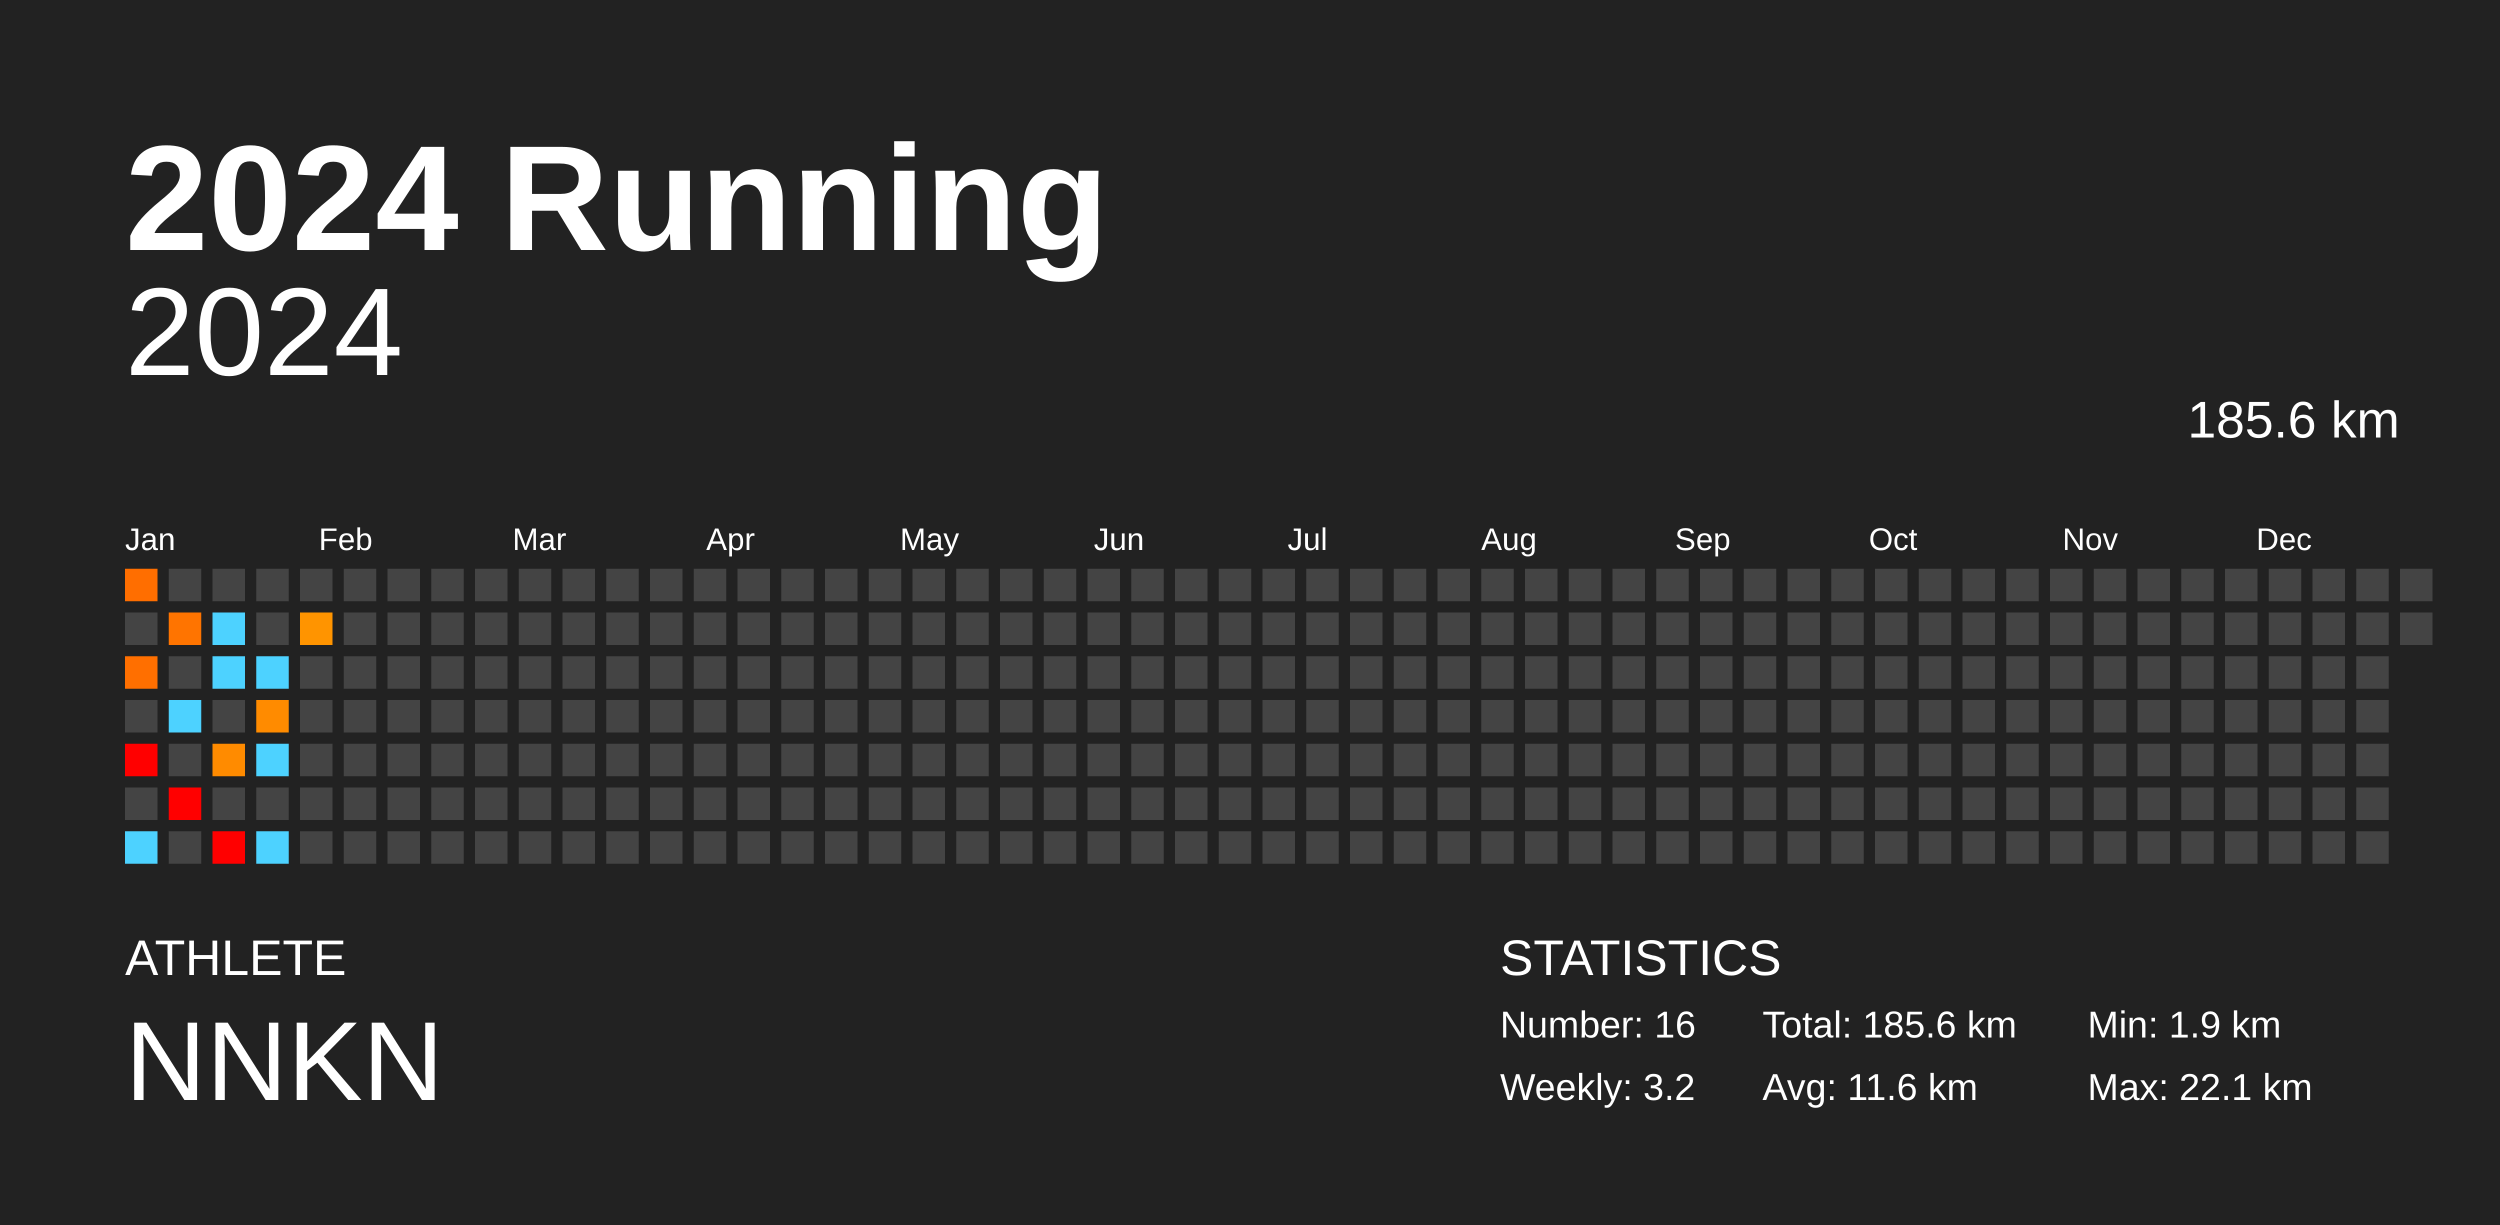
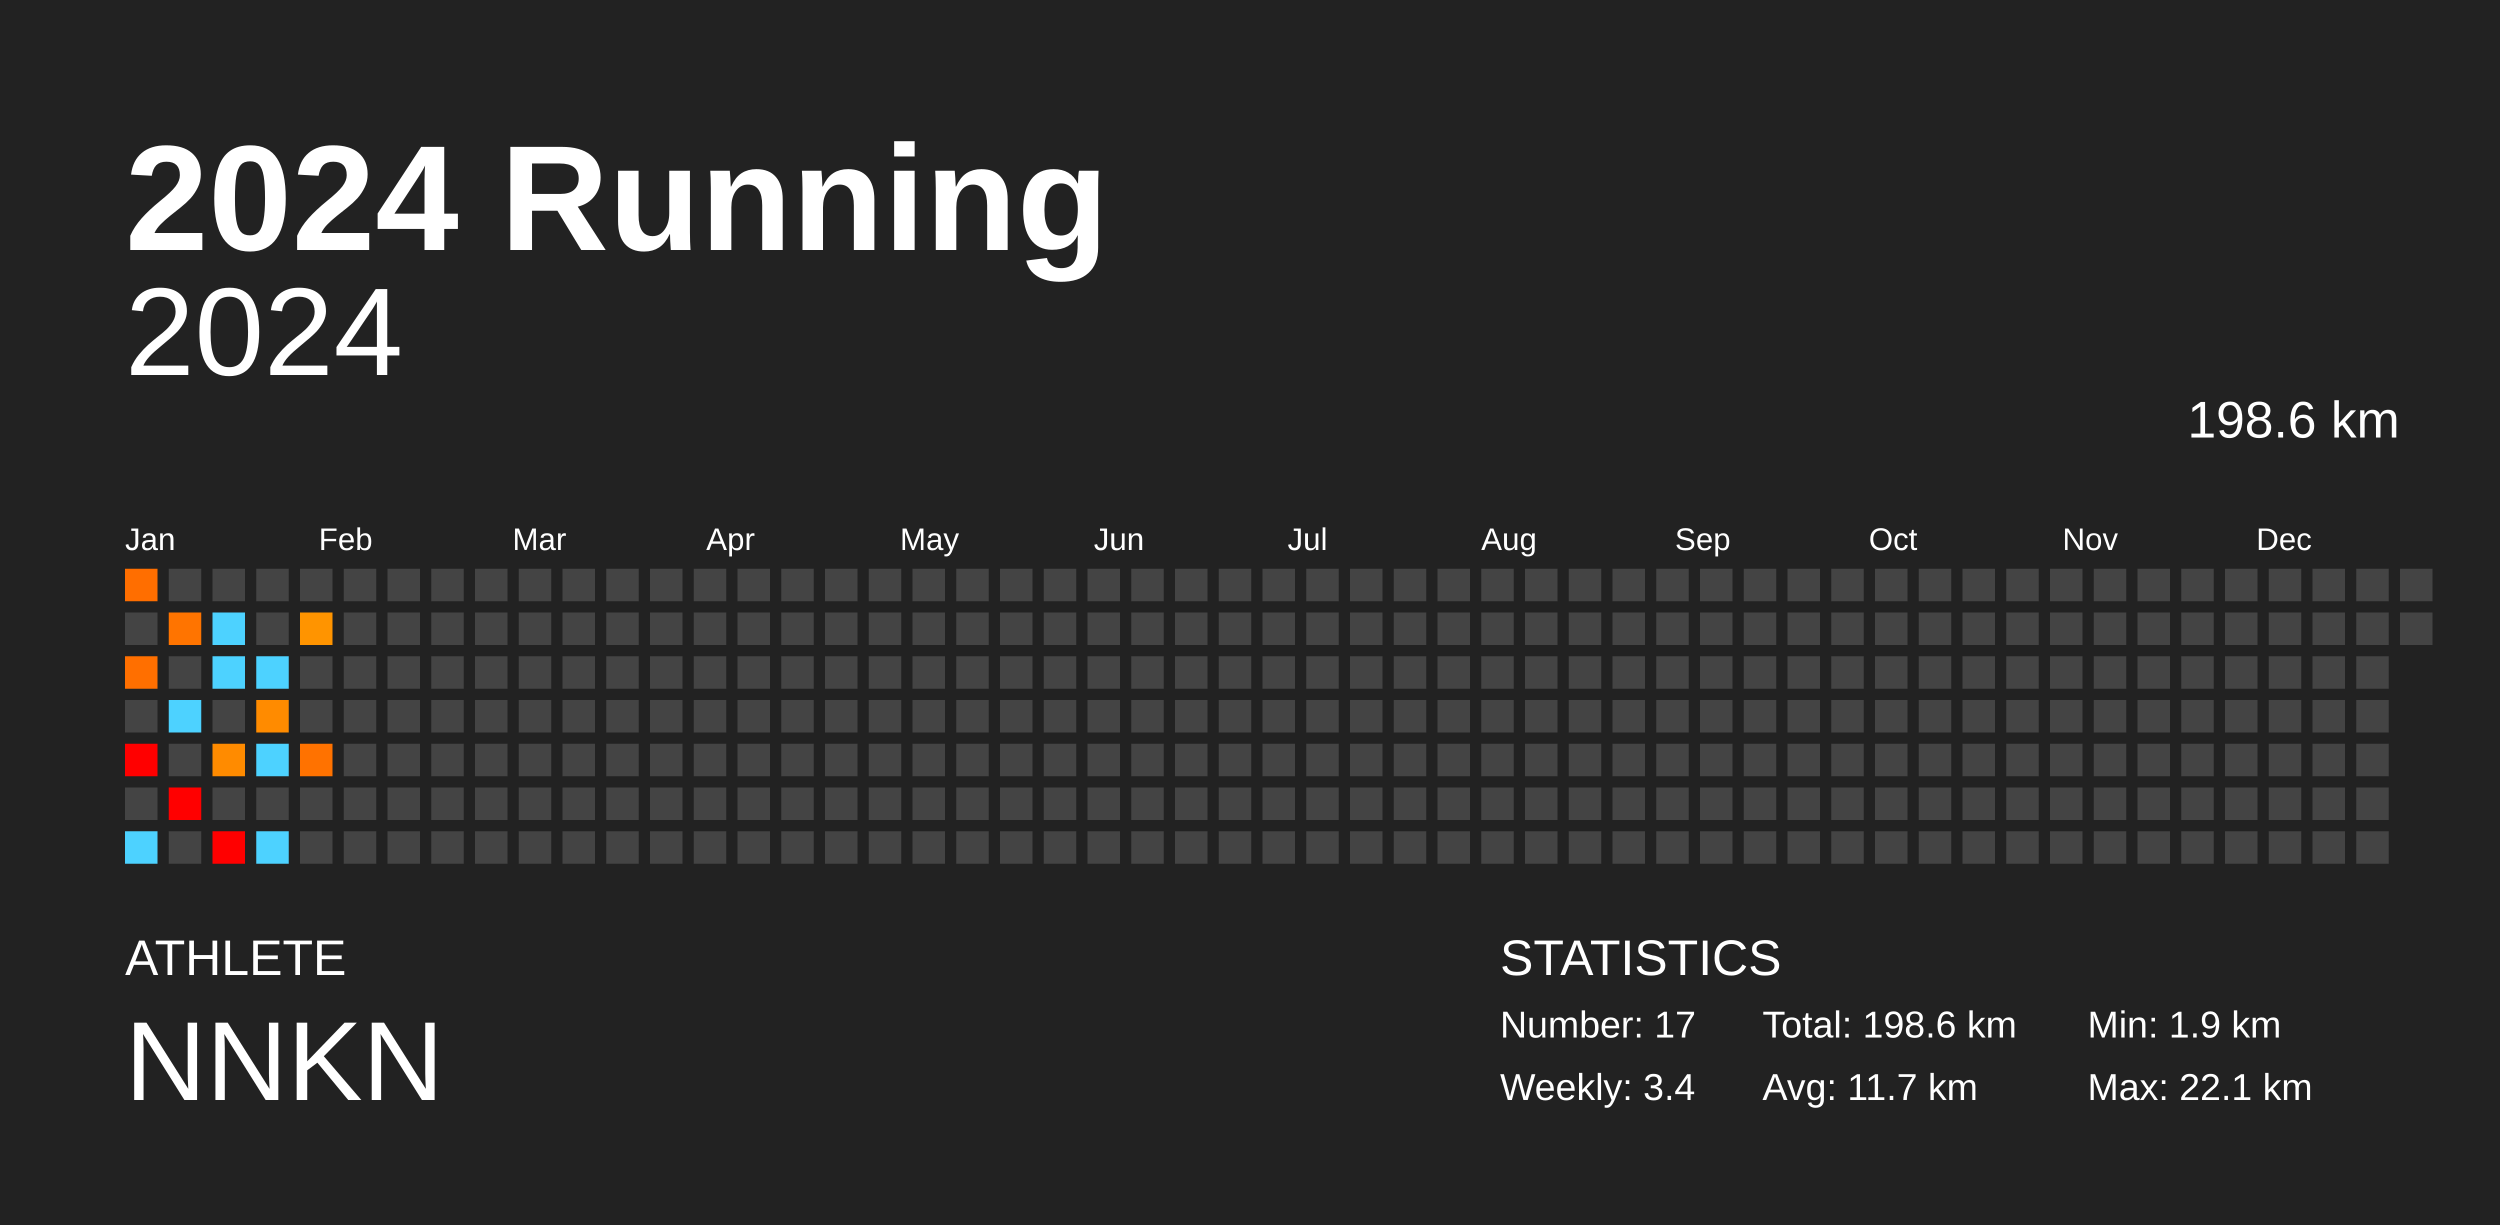
<svg xmlns="http://www.w3.org/2000/svg" baseProfile="full" height="98mm" version="1.1" viewBox="0,0,200,98" width="200mm">
  <defs />
  <rect fill="#222222" height="98" width="200" x="0" y="0" />
  <text fill="#FFFFFF" style="font-size:12px; font-family:Arial; font-weight:bold;" x="10" y="20">2024 Running</text>
  <text fill="#FFFFFF" style="font-size:4px; font-family:Arial" x="10" y="78">ATHLETE</text>
  <text fill="#FFFFFF" style="font-size:9px; font-family:Arial" x="10" y="88">NNKN</text>
  <text fill="#FFFFFF" style="font-size:4px; font-family:Arial" x="120" y="78">STATISTICS</text>
-   <text fill="#FFFFFF" style="font-size:3px; font-family:Arial" x="120" y="83">Number: 16</text>
-   <text fill="#FFFFFF" style="font-size:3px; font-family:Arial" x="120" y="88">Weekly: 3.2</text>
-   <text fill="#FFFFFF" style="font-size:3px; font-family:Arial" x="141" y="83">Total: 185.6 km</text>
-   <text fill="#FFFFFF" style="font-size:3px; font-family:Arial" x="141" y="88">Avg: 11.6 km</text>
+   <text fill="#FFFFFF" style="font-size:3px; font-family:Arial" x="120" y="83">Number: 17</text>
+   <text fill="#FFFFFF" style="font-size:3px; font-family:Arial" x="120" y="88">Weekly: 3.4</text>
+   <text fill="#FFFFFF" style="font-size:3px; font-family:Arial" x="141" y="83">Total: 198.6 km</text>
+   <text fill="#FFFFFF" style="font-size:3px; font-family:Arial" x="141" y="88">Avg: 11.7 km</text>
  <text fill="#FFFFFF" style="font-size:3px; font-family:Arial" x="167" y="83">Min: 1.9 km</text>
  <text fill="#FFFFFF" style="font-size:3px; font-family:Arial" x="167" y="88">Max: 22.1 km</text>
  <text alignment-baseline="hanging" fill="#FFFFFF" style="font-size:10.0px; font-family:Arial;" x="10" y="30">2024</text>
-   <text alignment-baseline="hanging" fill="#FFFFFF" style="font-size:4.125px; font-family:Arial;" x="175" y="35">185.6 km</text>
+   <text alignment-baseline="hanging" fill="#FFFFFF" style="font-size:4.125px; font-family:Arial;" x="175" y="35">198.6 km</text>
  <text fill="#FFFFFF" style="font-size:2.5px; font-family:Arial" x="10.0" y="44">Jan</text>
  <text fill="#FFFFFF" style="font-size:2.5px; font-family:Arial" x="25.5" y="44">Feb</text>
  <text fill="#FFFFFF" style="font-size:2.5px; font-family:Arial" x="41.0" y="44">Mar</text>
  <text fill="#FFFFFF" style="font-size:2.5px; font-family:Arial" x="56.5" y="44">Apr</text>
  <text fill="#FFFFFF" style="font-size:2.5px; font-family:Arial" x="72.0" y="44">May</text>
  <text fill="#FFFFFF" style="font-size:2.5px; font-family:Arial" x="87.5" y="44">Jun</text>
  <text fill="#FFFFFF" style="font-size:2.5px; font-family:Arial" x="103.0" y="44">Jul</text>
  <text fill="#FFFFFF" style="font-size:2.5px; font-family:Arial" x="118.5" y="44">Aug</text>
  <text fill="#FFFFFF" style="font-size:2.5px; font-family:Arial" x="134.0" y="44">Sep</text>
  <text fill="#FFFFFF" style="font-size:2.5px; font-family:Arial" x="149.5" y="44">Oct</text>
  <text fill="#FFFFFF" style="font-size:2.5px; font-family:Arial" x="165.0" y="44">Nov</text>
  <text fill="#FFFFFF" style="font-size:2.5px; font-family:Arial" x="180.5" y="44">Dec</text>
  <rect fill="#ff6e00" height="2.6" width="2.6" x="10.0" y="45.5" />
  <rect fill="#444444" height="2.6" width="2.6" x="10.0" y="49.0" />
  <rect fill="#ff6f00" height="2.6" width="2.6" x="10.0" y="52.5" />
  <rect fill="#444444" height="2.6" width="2.6" x="10.0" y="56.0" />
  <rect fill="red" height="2.6" width="2.6" x="10.0" y="59.5" />
  <rect fill="#444444" height="2.6" width="2.6" x="10.0" y="63.0" />
  <rect fill="#4dd2ff" height="2.6" width="2.6" x="10.0" y="66.5" />
  <rect fill="#444444" height="2.6" width="2.6" x="13.5" y="45.5" />
  <rect fill="#ff7400" height="2.6" width="2.6" x="13.5" y="49.0" />
  <rect fill="#444444" height="2.6" width="2.6" x="13.5" y="52.5" />
  <rect fill="#4dd2ff" height="2.6" width="2.6" x="13.5" y="56.0" />
  <rect fill="#444444" height="2.6" width="2.6" x="13.5" y="59.5" />
  <rect fill="red" height="2.6" width="2.6" x="13.5" y="63.0" />
  <rect fill="#444444" height="2.6" width="2.6" x="13.5" y="66.5" />
  <rect fill="#444444" height="2.6" width="2.6" x="17.0" y="45.5" />
  <rect fill="#4dd2ff" height="2.6" width="2.6" x="17.0" y="49.0" />
  <rect fill="#4dd2ff" height="2.6" width="2.6" x="17.0" y="52.5" />
  <rect fill="#444444" height="2.6" width="2.6" x="17.0" y="56.0" />
  <rect fill="#ff8b00" height="2.6" width="2.6" x="17.0" y="59.5" />
  <rect fill="#444444" height="2.6" width="2.6" x="17.0" y="63.0" />
  <rect fill="red" height="2.6" width="2.6" x="17.0" y="66.5" />
  <rect fill="#444444" height="2.6" width="2.6" x="20.5" y="45.5" />
  <rect fill="#444444" height="2.6" width="2.6" x="20.5" y="49.0" />
  <rect fill="#4dd2ff" height="2.6" width="2.6" x="20.5" y="52.5" />
  <rect fill="#ff8b00" height="2.6" width="2.6" x="20.5" y="56.0" />
  <rect fill="#4dd2ff" height="2.6" width="2.6" x="20.5" y="59.5" />
  <rect fill="#444444" height="2.6" width="2.6" x="20.5" y="63.0" />
  <rect fill="#4dd2ff" height="2.6" width="2.6" x="20.5" y="66.5" />
  <rect fill="#444444" height="2.6" width="2.6" x="24.0" y="45.5" />
  <rect fill="#ff9400" height="2.6" width="2.6" x="24.0" y="49.0" />
  <rect fill="#444444" height="2.6" width="2.6" x="24.0" y="52.5" />
  <rect fill="#444444" height="2.6" width="2.6" x="24.0" y="56.0" />
-   <rect fill="#444444" height="2.6" width="2.6" x="24.0" y="59.5" />
+   <rect fill="#ff7200" height="2.6" width="2.6" x="24.0" y="59.5" />
  <rect fill="#444444" height="2.6" width="2.6" x="24.0" y="63.0" />
  <rect fill="#444444" height="2.6" width="2.6" x="24.0" y="66.5" />
  <rect fill="#444444" height="2.6" width="2.6" x="27.5" y="45.5" />
  <rect fill="#444444" height="2.6" width="2.6" x="27.5" y="49.0" />
  <rect fill="#444444" height="2.6" width="2.6" x="27.5" y="52.5" />
  <rect fill="#444444" height="2.6" width="2.6" x="27.5" y="56.0" />
  <rect fill="#444444" height="2.6" width="2.6" x="27.5" y="59.5" />
  <rect fill="#444444" height="2.6" width="2.6" x="27.5" y="63.0" />
  <rect fill="#444444" height="2.6" width="2.6" x="27.5" y="66.5" />
  <rect fill="#444444" height="2.6" width="2.6" x="31.0" y="45.5" />
  <rect fill="#444444" height="2.6" width="2.6" x="31.0" y="49.0" />
  <rect fill="#444444" height="2.6" width="2.6" x="31.0" y="52.5" />
  <rect fill="#444444" height="2.6" width="2.6" x="31.0" y="56.0" />
  <rect fill="#444444" height="2.6" width="2.6" x="31.0" y="59.5" />
  <rect fill="#444444" height="2.6" width="2.6" x="31.0" y="63.0" />
  <rect fill="#444444" height="2.6" width="2.6" x="31.0" y="66.5" />
  <rect fill="#444444" height="2.6" width="2.6" x="34.5" y="45.5" />
  <rect fill="#444444" height="2.6" width="2.6" x="34.5" y="49.0" />
  <rect fill="#444444" height="2.6" width="2.6" x="34.5" y="52.5" />
  <rect fill="#444444" height="2.6" width="2.6" x="34.5" y="56.0" />
  <rect fill="#444444" height="2.6" width="2.6" x="34.5" y="59.5" />
  <rect fill="#444444" height="2.6" width="2.6" x="34.5" y="63.0" />
  <rect fill="#444444" height="2.6" width="2.6" x="34.5" y="66.5" />
  <rect fill="#444444" height="2.6" width="2.6" x="38.0" y="45.5" />
  <rect fill="#444444" height="2.6" width="2.6" x="38.0" y="49.0" />
  <rect fill="#444444" height="2.6" width="2.6" x="38.0" y="52.5" />
  <rect fill="#444444" height="2.6" width="2.6" x="38.0" y="56.0" />
  <rect fill="#444444" height="2.6" width="2.6" x="38.0" y="59.5" />
  <rect fill="#444444" height="2.6" width="2.6" x="38.0" y="63.0" />
  <rect fill="#444444" height="2.6" width="2.6" x="38.0" y="66.5" />
  <rect fill="#444444" height="2.6" width="2.6" x="41.5" y="45.5" />
  <rect fill="#444444" height="2.6" width="2.6" x="41.5" y="49.0" />
  <rect fill="#444444" height="2.6" width="2.6" x="41.5" y="52.5" />
  <rect fill="#444444" height="2.6" width="2.6" x="41.5" y="56.0" />
  <rect fill="#444444" height="2.6" width="2.6" x="41.5" y="59.5" />
  <rect fill="#444444" height="2.6" width="2.6" x="41.5" y="63.0" />
  <rect fill="#444444" height="2.6" width="2.6" x="41.5" y="66.5" />
  <rect fill="#444444" height="2.6" width="2.6" x="45.0" y="45.5" />
  <rect fill="#444444" height="2.6" width="2.6" x="45.0" y="49.0" />
  <rect fill="#444444" height="2.6" width="2.6" x="45.0" y="52.5" />
  <rect fill="#444444" height="2.6" width="2.6" x="45.0" y="56.0" />
  <rect fill="#444444" height="2.6" width="2.6" x="45.0" y="59.5" />
  <rect fill="#444444" height="2.6" width="2.6" x="45.0" y="63.0" />
  <rect fill="#444444" height="2.6" width="2.6" x="45.0" y="66.5" />
  <rect fill="#444444" height="2.6" width="2.6" x="48.5" y="45.5" />
  <rect fill="#444444" height="2.6" width="2.6" x="48.5" y="49.0" />
  <rect fill="#444444" height="2.6" width="2.6" x="48.5" y="52.5" />
  <rect fill="#444444" height="2.6" width="2.6" x="48.5" y="56.0" />
  <rect fill="#444444" height="2.6" width="2.6" x="48.5" y="59.5" />
  <rect fill="#444444" height="2.6" width="2.6" x="48.5" y="63.0" />
  <rect fill="#444444" height="2.6" width="2.6" x="48.5" y="66.5" />
  <rect fill="#444444" height="2.6" width="2.6" x="52.0" y="45.5" />
  <rect fill="#444444" height="2.6" width="2.6" x="52.0" y="49.0" />
  <rect fill="#444444" height="2.6" width="2.6" x="52.0" y="52.5" />
  <rect fill="#444444" height="2.6" width="2.6" x="52.0" y="56.0" />
  <rect fill="#444444" height="2.6" width="2.6" x="52.0" y="59.5" />
  <rect fill="#444444" height="2.6" width="2.6" x="52.0" y="63.0" />
  <rect fill="#444444" height="2.6" width="2.6" x="52.0" y="66.5" />
  <rect fill="#444444" height="2.6" width="2.6" x="55.5" y="45.5" />
  <rect fill="#444444" height="2.6" width="2.6" x="55.5" y="49.0" />
  <rect fill="#444444" height="2.6" width="2.6" x="55.5" y="52.5" />
  <rect fill="#444444" height="2.6" width="2.6" x="55.5" y="56.0" />
  <rect fill="#444444" height="2.6" width="2.6" x="55.5" y="59.5" />
  <rect fill="#444444" height="2.6" width="2.6" x="55.5" y="63.0" />
  <rect fill="#444444" height="2.6" width="2.6" x="55.5" y="66.5" />
  <rect fill="#444444" height="2.6" width="2.6" x="59.0" y="45.5" />
  <rect fill="#444444" height="2.6" width="2.6" x="59.0" y="49.0" />
  <rect fill="#444444" height="2.6" width="2.6" x="59.0" y="52.5" />
  <rect fill="#444444" height="2.6" width="2.6" x="59.0" y="56.0" />
  <rect fill="#444444" height="2.6" width="2.6" x="59.0" y="59.5" />
  <rect fill="#444444" height="2.6" width="2.6" x="59.0" y="63.0" />
  <rect fill="#444444" height="2.6" width="2.6" x="59.0" y="66.5" />
  <rect fill="#444444" height="2.6" width="2.6" x="62.5" y="45.5" />
  <rect fill="#444444" height="2.6" width="2.6" x="62.5" y="49.0" />
  <rect fill="#444444" height="2.6" width="2.6" x="62.5" y="52.5" />
  <rect fill="#444444" height="2.6" width="2.6" x="62.5" y="56.0" />
  <rect fill="#444444" height="2.6" width="2.6" x="62.5" y="59.5" />
  <rect fill="#444444" height="2.6" width="2.6" x="62.5" y="63.0" />
  <rect fill="#444444" height="2.6" width="2.6" x="62.5" y="66.5" />
  <rect fill="#444444" height="2.6" width="2.6" x="66.0" y="45.5" />
  <rect fill="#444444" height="2.6" width="2.6" x="66.0" y="49.0" />
  <rect fill="#444444" height="2.6" width="2.6" x="66.0" y="52.5" />
  <rect fill="#444444" height="2.6" width="2.6" x="66.0" y="56.0" />
  <rect fill="#444444" height="2.6" width="2.6" x="66.0" y="59.5" />
  <rect fill="#444444" height="2.6" width="2.6" x="66.0" y="63.0" />
  <rect fill="#444444" height="2.6" width="2.6" x="66.0" y="66.5" />
  <rect fill="#444444" height="2.6" width="2.6" x="69.5" y="45.5" />
  <rect fill="#444444" height="2.6" width="2.6" x="69.5" y="49.0" />
  <rect fill="#444444" height="2.6" width="2.6" x="69.5" y="52.5" />
  <rect fill="#444444" height="2.6" width="2.6" x="69.5" y="56.0" />
  <rect fill="#444444" height="2.6" width="2.6" x="69.5" y="59.5" />
  <rect fill="#444444" height="2.6" width="2.6" x="69.5" y="63.0" />
  <rect fill="#444444" height="2.6" width="2.6" x="69.5" y="66.5" />
  <rect fill="#444444" height="2.6" width="2.6" x="73.0" y="45.5" />
  <rect fill="#444444" height="2.6" width="2.6" x="73.0" y="49.0" />
  <rect fill="#444444" height="2.6" width="2.6" x="73.0" y="52.5" />
  <rect fill="#444444" height="2.6" width="2.6" x="73.0" y="56.0" />
  <rect fill="#444444" height="2.6" width="2.6" x="73.0" y="59.5" />
  <rect fill="#444444" height="2.6" width="2.6" x="73.0" y="63.0" />
  <rect fill="#444444" height="2.6" width="2.6" x="73.0" y="66.5" />
  <rect fill="#444444" height="2.6" width="2.6" x="76.5" y="45.5" />
  <rect fill="#444444" height="2.6" width="2.6" x="76.5" y="49.0" />
  <rect fill="#444444" height="2.6" width="2.6" x="76.5" y="52.5" />
  <rect fill="#444444" height="2.6" width="2.6" x="76.5" y="56.0" />
  <rect fill="#444444" height="2.6" width="2.6" x="76.5" y="59.5" />
  <rect fill="#444444" height="2.6" width="2.6" x="76.5" y="63.0" />
  <rect fill="#444444" height="2.6" width="2.6" x="76.5" y="66.5" />
  <rect fill="#444444" height="2.6" width="2.6" x="80.0" y="45.5" />
  <rect fill="#444444" height="2.6" width="2.6" x="80.0" y="49.0" />
  <rect fill="#444444" height="2.6" width="2.6" x="80.0" y="52.5" />
  <rect fill="#444444" height="2.6" width="2.6" x="80.0" y="56.0" />
  <rect fill="#444444" height="2.6" width="2.6" x="80.0" y="59.5" />
  <rect fill="#444444" height="2.6" width="2.6" x="80.0" y="63.0" />
  <rect fill="#444444" height="2.6" width="2.6" x="80.0" y="66.5" />
  <rect fill="#444444" height="2.6" width="2.6" x="83.5" y="45.5" />
  <rect fill="#444444" height="2.6" width="2.6" x="83.5" y="49.0" />
  <rect fill="#444444" height="2.6" width="2.6" x="83.5" y="52.5" />
  <rect fill="#444444" height="2.6" width="2.6" x="83.5" y="56.0" />
  <rect fill="#444444" height="2.6" width="2.6" x="83.5" y="59.5" />
  <rect fill="#444444" height="2.6" width="2.6" x="83.5" y="63.0" />
  <rect fill="#444444" height="2.6" width="2.6" x="83.5" y="66.5" />
  <rect fill="#444444" height="2.6" width="2.6" x="87.0" y="45.5" />
  <rect fill="#444444" height="2.6" width="2.6" x="87.0" y="49.0" />
  <rect fill="#444444" height="2.6" width="2.6" x="87.0" y="52.5" />
  <rect fill="#444444" height="2.6" width="2.6" x="87.0" y="56.0" />
  <rect fill="#444444" height="2.6" width="2.6" x="87.0" y="59.5" />
  <rect fill="#444444" height="2.6" width="2.6" x="87.0" y="63.0" />
  <rect fill="#444444" height="2.6" width="2.6" x="87.0" y="66.5" />
  <rect fill="#444444" height="2.6" width="2.6" x="90.5" y="45.5" />
  <rect fill="#444444" height="2.6" width="2.6" x="90.5" y="49.0" />
  <rect fill="#444444" height="2.6" width="2.6" x="90.5" y="52.5" />
  <rect fill="#444444" height="2.6" width="2.6" x="90.5" y="56.0" />
  <rect fill="#444444" height="2.6" width="2.6" x="90.5" y="59.5" />
  <rect fill="#444444" height="2.6" width="2.6" x="90.5" y="63.0" />
  <rect fill="#444444" height="2.6" width="2.6" x="90.5" y="66.5" />
  <rect fill="#444444" height="2.6" width="2.6" x="94.0" y="45.5" />
  <rect fill="#444444" height="2.6" width="2.6" x="94.0" y="49.0" />
  <rect fill="#444444" height="2.6" width="2.6" x="94.0" y="52.5" />
  <rect fill="#444444" height="2.6" width="2.6" x="94.0" y="56.0" />
  <rect fill="#444444" height="2.6" width="2.6" x="94.0" y="59.5" />
  <rect fill="#444444" height="2.6" width="2.6" x="94.0" y="63.0" />
  <rect fill="#444444" height="2.6" width="2.6" x="94.0" y="66.5" />
  <rect fill="#444444" height="2.6" width="2.6" x="97.5" y="45.5" />
  <rect fill="#444444" height="2.6" width="2.6" x="97.5" y="49.0" />
  <rect fill="#444444" height="2.6" width="2.6" x="97.5" y="52.5" />
  <rect fill="#444444" height="2.6" width="2.6" x="97.5" y="56.0" />
  <rect fill="#444444" height="2.6" width="2.6" x="97.5" y="59.5" />
  <rect fill="#444444" height="2.6" width="2.6" x="97.5" y="63.0" />
  <rect fill="#444444" height="2.6" width="2.6" x="97.5" y="66.5" />
  <rect fill="#444444" height="2.6" width="2.6" x="101.0" y="45.5" />
  <rect fill="#444444" height="2.6" width="2.6" x="101.0" y="49.0" />
  <rect fill="#444444" height="2.6" width="2.6" x="101.0" y="52.5" />
  <rect fill="#444444" height="2.6" width="2.6" x="101.0" y="56.0" />
  <rect fill="#444444" height="2.6" width="2.6" x="101.0" y="59.5" />
  <rect fill="#444444" height="2.6" width="2.6" x="101.0" y="63.0" />
  <rect fill="#444444" height="2.6" width="2.6" x="101.0" y="66.5" />
  <rect fill="#444444" height="2.6" width="2.6" x="104.5" y="45.5" />
  <rect fill="#444444" height="2.6" width="2.6" x="104.5" y="49.0" />
  <rect fill="#444444" height="2.6" width="2.6" x="104.5" y="52.5" />
  <rect fill="#444444" height="2.6" width="2.6" x="104.5" y="56.0" />
  <rect fill="#444444" height="2.6" width="2.6" x="104.5" y="59.5" />
  <rect fill="#444444" height="2.6" width="2.6" x="104.5" y="63.0" />
  <rect fill="#444444" height="2.6" width="2.6" x="104.5" y="66.5" />
  <rect fill="#444444" height="2.6" width="2.6" x="108.0" y="45.5" />
  <rect fill="#444444" height="2.6" width="2.6" x="108.0" y="49.0" />
  <rect fill="#444444" height="2.6" width="2.6" x="108.0" y="52.5" />
  <rect fill="#444444" height="2.6" width="2.6" x="108.0" y="56.0" />
  <rect fill="#444444" height="2.6" width="2.6" x="108.0" y="59.5" />
  <rect fill="#444444" height="2.6" width="2.6" x="108.0" y="63.0" />
  <rect fill="#444444" height="2.6" width="2.6" x="108.0" y="66.5" />
  <rect fill="#444444" height="2.6" width="2.6" x="111.5" y="45.5" />
  <rect fill="#444444" height="2.6" width="2.6" x="111.5" y="49.0" />
  <rect fill="#444444" height="2.6" width="2.6" x="111.5" y="52.5" />
  <rect fill="#444444" height="2.6" width="2.6" x="111.5" y="56.0" />
  <rect fill="#444444" height="2.6" width="2.6" x="111.5" y="59.5" />
  <rect fill="#444444" height="2.6" width="2.6" x="111.5" y="63.0" />
  <rect fill="#444444" height="2.6" width="2.6" x="111.5" y="66.5" />
  <rect fill="#444444" height="2.6" width="2.6" x="115.0" y="45.5" />
  <rect fill="#444444" height="2.6" width="2.6" x="115.0" y="49.0" />
  <rect fill="#444444" height="2.6" width="2.6" x="115.0" y="52.5" />
  <rect fill="#444444" height="2.6" width="2.6" x="115.0" y="56.0" />
  <rect fill="#444444" height="2.6" width="2.6" x="115.0" y="59.5" />
  <rect fill="#444444" height="2.6" width="2.6" x="115.0" y="63.0" />
  <rect fill="#444444" height="2.6" width="2.6" x="115.0" y="66.5" />
  <rect fill="#444444" height="2.6" width="2.6" x="118.5" y="45.5" />
  <rect fill="#444444" height="2.6" width="2.6" x="118.5" y="49.0" />
  <rect fill="#444444" height="2.6" width="2.6" x="118.5" y="52.5" />
  <rect fill="#444444" height="2.6" width="2.6" x="118.5" y="56.0" />
  <rect fill="#444444" height="2.6" width="2.6" x="118.5" y="59.5" />
  <rect fill="#444444" height="2.6" width="2.6" x="118.5" y="63.0" />
  <rect fill="#444444" height="2.6" width="2.6" x="118.5" y="66.5" />
  <rect fill="#444444" height="2.6" width="2.6" x="122.0" y="45.5" />
  <rect fill="#444444" height="2.6" width="2.6" x="122.0" y="49.0" />
  <rect fill="#444444" height="2.6" width="2.6" x="122.0" y="52.5" />
  <rect fill="#444444" height="2.6" width="2.6" x="122.0" y="56.0" />
  <rect fill="#444444" height="2.6" width="2.6" x="122.0" y="59.5" />
  <rect fill="#444444" height="2.6" width="2.6" x="122.0" y="63.0" />
  <rect fill="#444444" height="2.6" width="2.6" x="122.0" y="66.5" />
  <rect fill="#444444" height="2.6" width="2.6" x="125.5" y="45.5" />
  <rect fill="#444444" height="2.6" width="2.6" x="125.5" y="49.0" />
  <rect fill="#444444" height="2.6" width="2.6" x="125.5" y="52.5" />
  <rect fill="#444444" height="2.6" width="2.6" x="125.5" y="56.0" />
  <rect fill="#444444" height="2.6" width="2.6" x="125.5" y="59.5" />
  <rect fill="#444444" height="2.6" width="2.6" x="125.5" y="63.0" />
  <rect fill="#444444" height="2.6" width="2.6" x="125.5" y="66.5" />
  <rect fill="#444444" height="2.6" width="2.6" x="129.0" y="45.5" />
  <rect fill="#444444" height="2.6" width="2.6" x="129.0" y="49.0" />
  <rect fill="#444444" height="2.6" width="2.6" x="129.0" y="52.5" />
  <rect fill="#444444" height="2.6" width="2.6" x="129.0" y="56.0" />
  <rect fill="#444444" height="2.6" width="2.6" x="129.0" y="59.5" />
  <rect fill="#444444" height="2.6" width="2.6" x="129.0" y="63.0" />
  <rect fill="#444444" height="2.6" width="2.6" x="129.0" y="66.5" />
  <rect fill="#444444" height="2.6" width="2.6" x="132.5" y="45.5" />
  <rect fill="#444444" height="2.6" width="2.6" x="132.5" y="49.0" />
  <rect fill="#444444" height="2.6" width="2.6" x="132.5" y="52.5" />
  <rect fill="#444444" height="2.6" width="2.6" x="132.5" y="56.0" />
  <rect fill="#444444" height="2.6" width="2.6" x="132.5" y="59.5" />
  <rect fill="#444444" height="2.6" width="2.6" x="132.5" y="63.0" />
  <rect fill="#444444" height="2.6" width="2.6" x="132.5" y="66.5" />
  <rect fill="#444444" height="2.6" width="2.6" x="136.0" y="45.5" />
  <rect fill="#444444" height="2.6" width="2.6" x="136.0" y="49.0" />
  <rect fill="#444444" height="2.6" width="2.6" x="136.0" y="52.5" />
  <rect fill="#444444" height="2.6" width="2.6" x="136.0" y="56.0" />
  <rect fill="#444444" height="2.6" width="2.6" x="136.0" y="59.5" />
  <rect fill="#444444" height="2.6" width="2.6" x="136.0" y="63.0" />
  <rect fill="#444444" height="2.6" width="2.6" x="136.0" y="66.5" />
  <rect fill="#444444" height="2.6" width="2.6" x="139.5" y="45.5" />
  <rect fill="#444444" height="2.6" width="2.6" x="139.5" y="49.0" />
  <rect fill="#444444" height="2.6" width="2.6" x="139.5" y="52.5" />
  <rect fill="#444444" height="2.6" width="2.6" x="139.5" y="56.0" />
  <rect fill="#444444" height="2.6" width="2.6" x="139.5" y="59.5" />
  <rect fill="#444444" height="2.6" width="2.6" x="139.5" y="63.0" />
  <rect fill="#444444" height="2.6" width="2.6" x="139.5" y="66.5" />
  <rect fill="#444444" height="2.6" width="2.6" x="143.0" y="45.5" />
  <rect fill="#444444" height="2.6" width="2.6" x="143.0" y="49.0" />
  <rect fill="#444444" height="2.6" width="2.6" x="143.0" y="52.5" />
  <rect fill="#444444" height="2.6" width="2.6" x="143.0" y="56.0" />
  <rect fill="#444444" height="2.6" width="2.6" x="143.0" y="59.5" />
  <rect fill="#444444" height="2.6" width="2.6" x="143.0" y="63.0" />
  <rect fill="#444444" height="2.6" width="2.6" x="143.0" y="66.5" />
  <rect fill="#444444" height="2.6" width="2.6" x="146.5" y="45.5" />
  <rect fill="#444444" height="2.6" width="2.6" x="146.5" y="49.0" />
  <rect fill="#444444" height="2.6" width="2.6" x="146.5" y="52.5" />
  <rect fill="#444444" height="2.6" width="2.6" x="146.5" y="56.0" />
  <rect fill="#444444" height="2.6" width="2.6" x="146.5" y="59.5" />
  <rect fill="#444444" height="2.6" width="2.6" x="146.5" y="63.0" />
  <rect fill="#444444" height="2.6" width="2.6" x="146.5" y="66.5" />
  <rect fill="#444444" height="2.6" width="2.6" x="150.0" y="45.5" />
  <rect fill="#444444" height="2.6" width="2.6" x="150.0" y="49.0" />
  <rect fill="#444444" height="2.6" width="2.6" x="150.0" y="52.5" />
  <rect fill="#444444" height="2.6" width="2.6" x="150.0" y="56.0" />
  <rect fill="#444444" height="2.6" width="2.6" x="150.0" y="59.5" />
  <rect fill="#444444" height="2.6" width="2.6" x="150.0" y="63.0" />
  <rect fill="#444444" height="2.6" width="2.6" x="150.0" y="66.5" />
  <rect fill="#444444" height="2.6" width="2.6" x="153.5" y="45.5" />
  <rect fill="#444444" height="2.6" width="2.6" x="153.5" y="49.0" />
  <rect fill="#444444" height="2.6" width="2.6" x="153.5" y="52.5" />
  <rect fill="#444444" height="2.6" width="2.6" x="153.5" y="56.0" />
  <rect fill="#444444" height="2.6" width="2.6" x="153.5" y="59.5" />
  <rect fill="#444444" height="2.6" width="2.6" x="153.5" y="63.0" />
  <rect fill="#444444" height="2.6" width="2.6" x="153.5" y="66.5" />
  <rect fill="#444444" height="2.6" width="2.6" x="157.0" y="45.5" />
  <rect fill="#444444" height="2.6" width="2.6" x="157.0" y="49.0" />
  <rect fill="#444444" height="2.6" width="2.6" x="157.0" y="52.5" />
  <rect fill="#444444" height="2.6" width="2.6" x="157.0" y="56.0" />
  <rect fill="#444444" height="2.6" width="2.6" x="157.0" y="59.5" />
  <rect fill="#444444" height="2.6" width="2.6" x="157.0" y="63.0" />
  <rect fill="#444444" height="2.6" width="2.6" x="157.0" y="66.5" />
  <rect fill="#444444" height="2.6" width="2.6" x="160.5" y="45.5" />
  <rect fill="#444444" height="2.6" width="2.6" x="160.5" y="49.0" />
  <rect fill="#444444" height="2.6" width="2.6" x="160.5" y="52.5" />
  <rect fill="#444444" height="2.6" width="2.6" x="160.5" y="56.0" />
  <rect fill="#444444" height="2.6" width="2.6" x="160.5" y="59.5" />
  <rect fill="#444444" height="2.6" width="2.6" x="160.5" y="63.0" />
  <rect fill="#444444" height="2.6" width="2.6" x="160.5" y="66.5" />
  <rect fill="#444444" height="2.6" width="2.6" x="164.0" y="45.5" />
  <rect fill="#444444" height="2.6" width="2.6" x="164.0" y="49.0" />
  <rect fill="#444444" height="2.6" width="2.6" x="164.0" y="52.5" />
  <rect fill="#444444" height="2.6" width="2.6" x="164.0" y="56.0" />
  <rect fill="#444444" height="2.6" width="2.6" x="164.0" y="59.5" />
  <rect fill="#444444" height="2.6" width="2.6" x="164.0" y="63.0" />
  <rect fill="#444444" height="2.6" width="2.6" x="164.0" y="66.5" />
  <rect fill="#444444" height="2.6" width="2.6" x="167.5" y="45.5" />
  <rect fill="#444444" height="2.6" width="2.6" x="167.5" y="49.0" />
  <rect fill="#444444" height="2.6" width="2.6" x="167.5" y="52.5" />
  <rect fill="#444444" height="2.6" width="2.6" x="167.5" y="56.0" />
  <rect fill="#444444" height="2.6" width="2.6" x="167.5" y="59.5" />
  <rect fill="#444444" height="2.6" width="2.6" x="167.5" y="63.0" />
  <rect fill="#444444" height="2.6" width="2.6" x="167.5" y="66.5" />
  <rect fill="#444444" height="2.6" width="2.6" x="171.0" y="45.5" />
  <rect fill="#444444" height="2.6" width="2.6" x="171.0" y="49.0" />
  <rect fill="#444444" height="2.6" width="2.6" x="171.0" y="52.5" />
  <rect fill="#444444" height="2.6" width="2.6" x="171.0" y="56.0" />
  <rect fill="#444444" height="2.6" width="2.6" x="171.0" y="59.5" />
  <rect fill="#444444" height="2.6" width="2.6" x="171.0" y="63.0" />
  <rect fill="#444444" height="2.6" width="2.6" x="171.0" y="66.5" />
  <rect fill="#444444" height="2.6" width="2.6" x="174.5" y="45.5" />
  <rect fill="#444444" height="2.6" width="2.6" x="174.5" y="49.0" />
  <rect fill="#444444" height="2.6" width="2.6" x="174.5" y="52.5" />
  <rect fill="#444444" height="2.6" width="2.6" x="174.5" y="56.0" />
  <rect fill="#444444" height="2.6" width="2.6" x="174.5" y="59.5" />
  <rect fill="#444444" height="2.6" width="2.6" x="174.5" y="63.0" />
  <rect fill="#444444" height="2.6" width="2.6" x="174.5" y="66.5" />
  <rect fill="#444444" height="2.6" width="2.6" x="178.0" y="45.5" />
  <rect fill="#444444" height="2.6" width="2.6" x="178.0" y="49.0" />
  <rect fill="#444444" height="2.6" width="2.6" x="178.0" y="52.5" />
  <rect fill="#444444" height="2.6" width="2.6" x="178.0" y="56.0" />
  <rect fill="#444444" height="2.6" width="2.6" x="178.0" y="59.5" />
  <rect fill="#444444" height="2.6" width="2.6" x="178.0" y="63.0" />
  <rect fill="#444444" height="2.6" width="2.6" x="178.0" y="66.5" />
  <rect fill="#444444" height="2.6" width="2.6" x="181.5" y="45.5" />
  <rect fill="#444444" height="2.6" width="2.6" x="181.5" y="49.0" />
  <rect fill="#444444" height="2.6" width="2.6" x="181.5" y="52.5" />
  <rect fill="#444444" height="2.6" width="2.6" x="181.5" y="56.0" />
  <rect fill="#444444" height="2.6" width="2.6" x="181.5" y="59.5" />
  <rect fill="#444444" height="2.6" width="2.6" x="181.5" y="63.0" />
  <rect fill="#444444" height="2.6" width="2.6" x="181.5" y="66.5" />
  <rect fill="#444444" height="2.6" width="2.6" x="185.0" y="45.5" />
  <rect fill="#444444" height="2.6" width="2.6" x="185.0" y="49.0" />
  <rect fill="#444444" height="2.6" width="2.6" x="185.0" y="52.5" />
  <rect fill="#444444" height="2.6" width="2.6" x="185.0" y="56.0" />
  <rect fill="#444444" height="2.6" width="2.6" x="185.0" y="59.5" />
  <rect fill="#444444" height="2.6" width="2.6" x="185.0" y="63.0" />
  <rect fill="#444444" height="2.6" width="2.6" x="185.0" y="66.5" />
  <rect fill="#444444" height="2.6" width="2.6" x="188.5" y="45.5" />
  <rect fill="#444444" height="2.6" width="2.6" x="188.5" y="49.0" />
  <rect fill="#444444" height="2.6" width="2.6" x="188.5" y="52.5" />
  <rect fill="#444444" height="2.6" width="2.6" x="188.5" y="56.0" />
  <rect fill="#444444" height="2.6" width="2.6" x="188.5" y="59.5" />
  <rect fill="#444444" height="2.6" width="2.6" x="188.5" y="63.0" />
  <rect fill="#444444" height="2.6" width="2.6" x="188.5" y="66.5" />
  <rect fill="#444444" height="2.6" width="2.6" x="192.0" y="45.5" />
  <rect fill="#444444" height="2.6" width="2.6" x="192.0" y="49.0" />
</svg>
